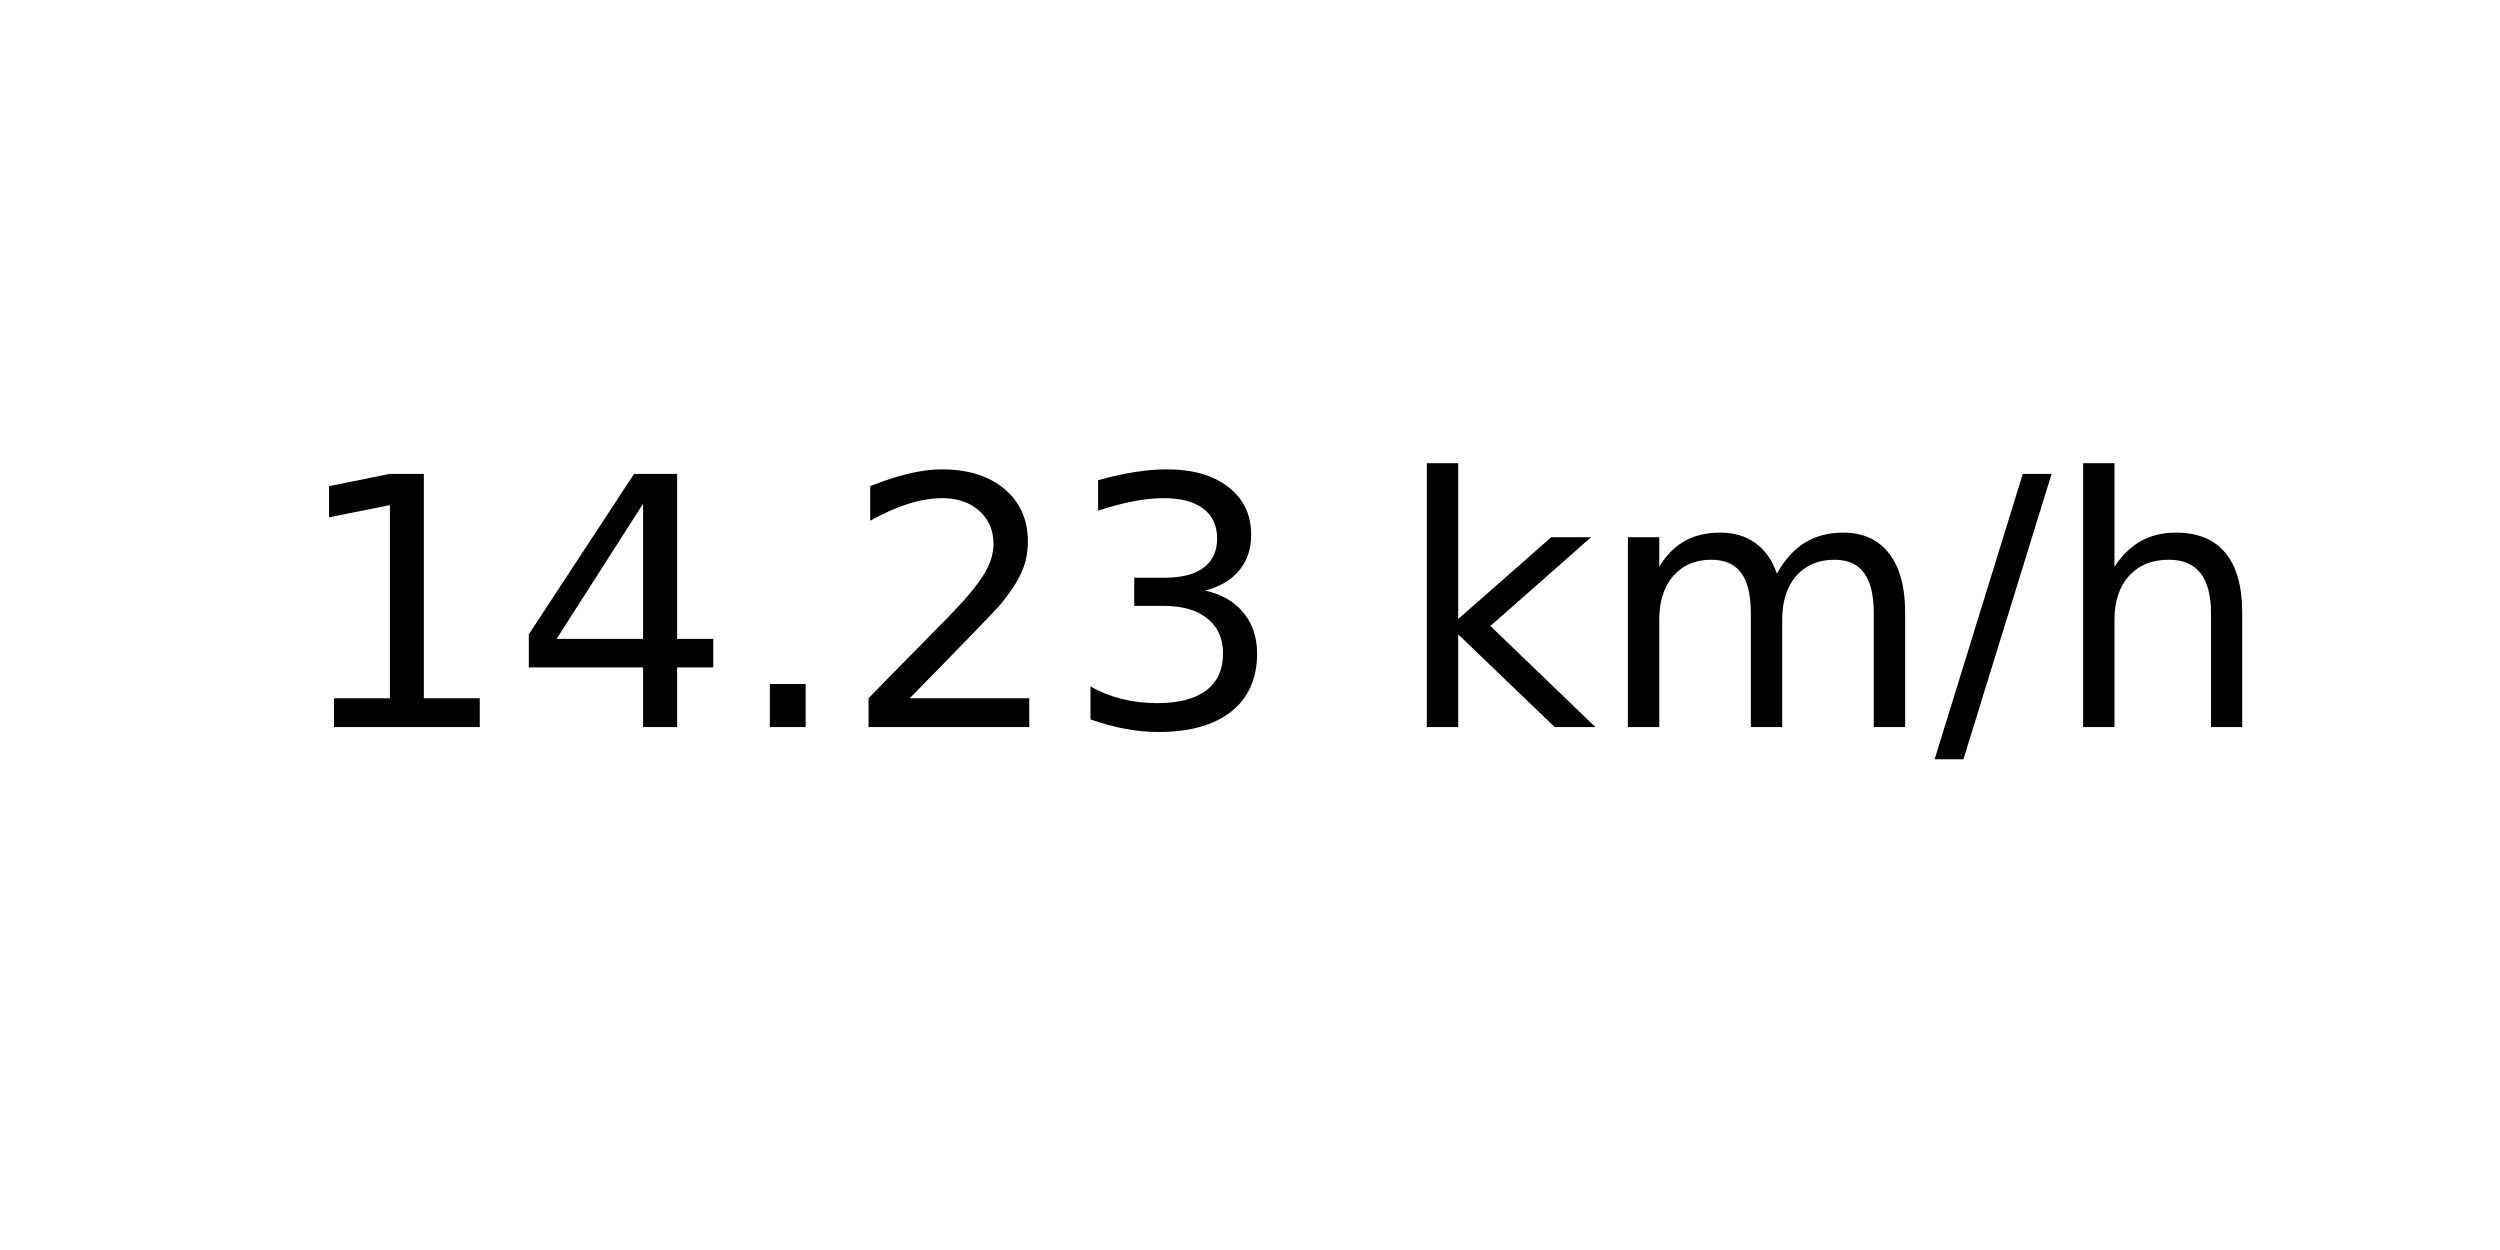
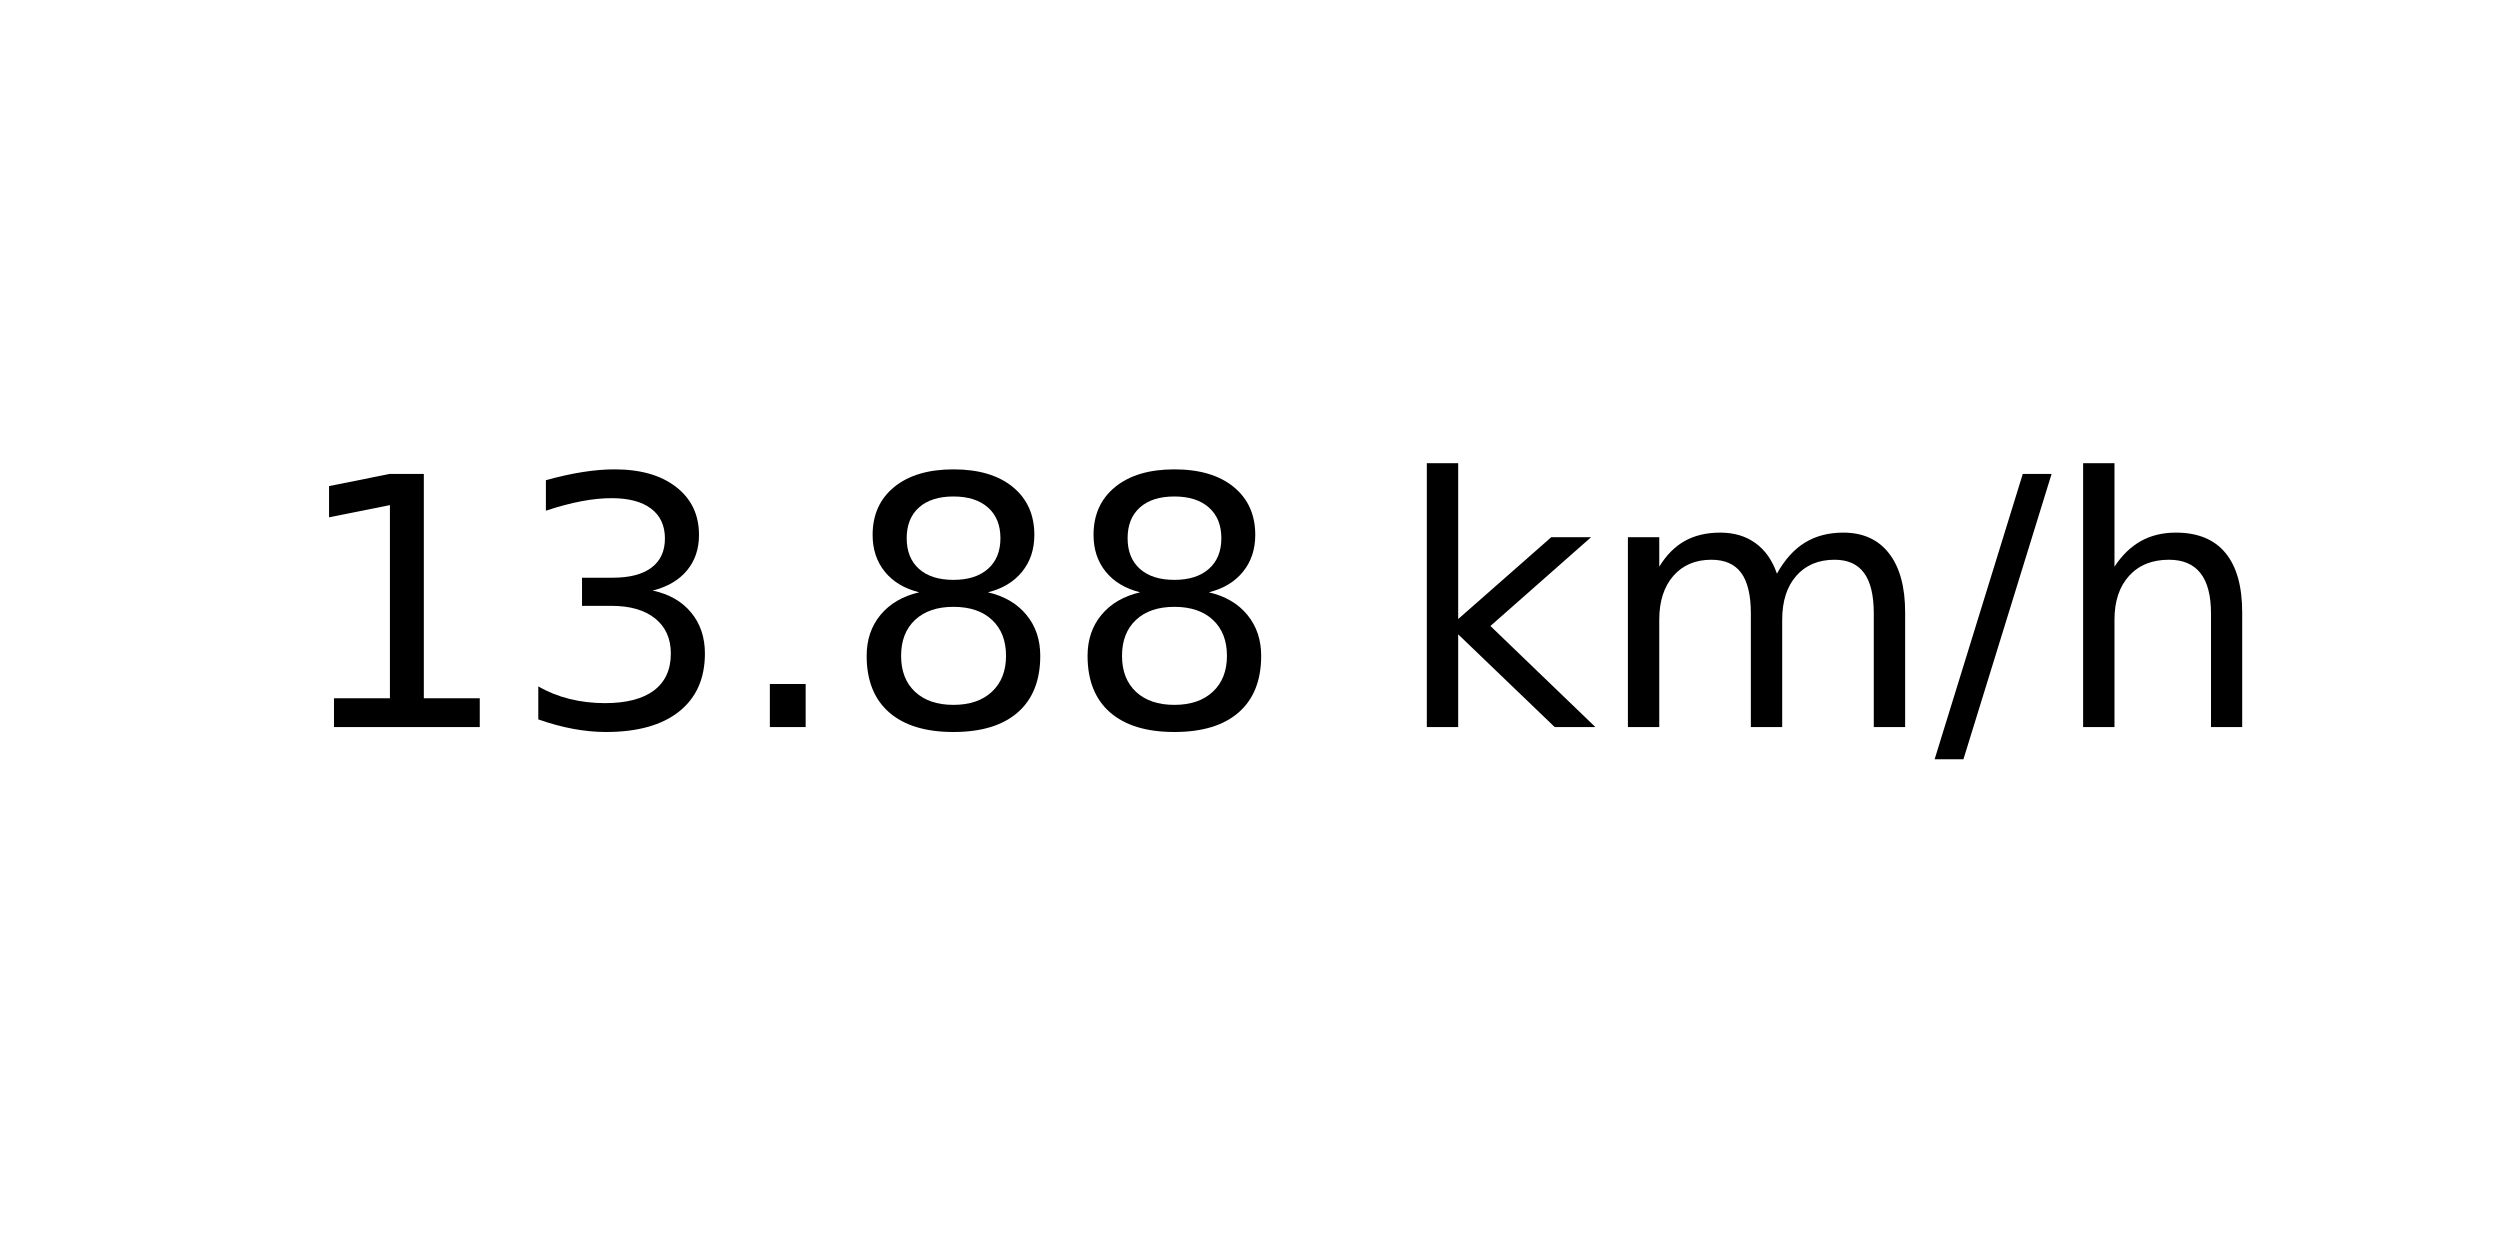
<svg xmlns="http://www.w3.org/2000/svg" xmlns:xlink="http://www.w3.org/1999/xlink" width="72pt" height="36pt" viewBox="0 0 72 36" version="1.1">
  <defs>
    <style type="text/css">*{stroke-linejoin: round; stroke-linecap: butt}</style>
  </defs>
  <g id="figure_1">
    <g id="axes_1">
      <g id="text_1">
        <g transform="translate(8.378125 20.93937) scale(0.1 -0.1)">
          <defs>
            <path id="DejaVuSans-31" d="M 794 531  L 1825 531  L 1825 4091  L 703 3866  L 703 4441  L 1819 4666  L 2450 4666  L 2450 531  L 3481 531  L 3481 0  L 794 0  L 794 531  z " transform="scale(0.015625)" />
-             <path id="DejaVuSans-34" d="M 2419 4116  L 825 1625  L 2419 1625  L 2419 4116  z M 2253 4666  L 3047 4666  L 3047 1625  L 3713 1625  L 3713 1100  L 3047 1100  L 3047 0  L 2419 0  L 2419 1100  L 313 1100  L 313 1709  L 2253 4666  z " transform="scale(0.015625)" />
+             <path id="DejaVuSans-33" d="M 2597 2516  Q 3050 2419 3304 2112  Q 3559 1806 3559 1356  Q 3559 666 3084 287  Q 2609 -91 1734 -91  Q 1441 -91 1130 -33  Q 819 25 488 141  L 488 750  Q 750 597 1062 519  Q 1375 441 1716 441  Q 2309 441 2620 675  Q 2931 909 2931 1356  Q 2931 1769 2642 2001  Q 2353 2234 1838 2234  L 1294 2234  L 1294 2753  L 1863 2753  Q 2328 2753 2575 2939  Q 2822 3125 2822 3475  Q 2822 3834 2567 4026  Q 2313 4219 1838 4219  Q 1578 4219 1281 4162  Q 984 4106 628 3988  L 628 4550  Q 988 4650 1302 4700  Q 1616 4750 1894 4750  Q 2613 4750 3031 4423  Q 3450 4097 3450 3541  Q 3450 3153 3228 2886  Q 3006 2619 2597 2516  z " transform="scale(0.015625)" />
            <path id="DejaVuSans-2e" d="M 684 794  L 1344 794  L 1344 0  L 684 0  L 684 794  z " transform="scale(0.015625)" />
-             <path id="DejaVuSans-32" d="M 1228 531  L 3431 531  L 3431 0  L 469 0  L 469 531  Q 828 903 1448 1529  Q 2069 2156 2228 2338  Q 2531 2678 2651 2914  Q 2772 3150 2772 3378  Q 2772 3750 2511 3984  Q 2250 4219 1831 4219  Q 1534 4219 1204 4116  Q 875 4013 500 3803  L 500 4441  Q 881 4594 1212 4672  Q 1544 4750 1819 4750  Q 2544 4750 2975 4387  Q 3406 4025 3406 3419  Q 3406 3131 3298 2873  Q 3191 2616 2906 2266  Q 2828 2175 2409 1742  Q 1991 1309 1228 531  z " transform="scale(0.015625)" />
-             <path id="DejaVuSans-33" d="M 2597 2516  Q 3050 2419 3304 2112  Q 3559 1806 3559 1356  Q 3559 666 3084 287  Q 2609 -91 1734 -91  Q 1441 -91 1130 -33  Q 819 25 488 141  L 488 750  Q 750 597 1062 519  Q 1375 441 1716 441  Q 2309 441 2620 675  Q 2931 909 2931 1356  Q 2931 1769 2642 2001  Q 2353 2234 1838 2234  L 1294 2234  L 1294 2753  L 1863 2753  Q 2328 2753 2575 2939  Q 2822 3125 2822 3475  Q 2822 3834 2567 4026  Q 2313 4219 1838 4219  Q 1578 4219 1281 4162  Q 984 4106 628 3988  L 628 4550  Q 988 4650 1302 4700  Q 1616 4750 1894 4750  Q 2613 4750 3031 4423  Q 3450 4097 3450 3541  Q 3450 3153 3228 2886  Q 3006 2619 2597 2516  z " transform="scale(0.015625)" />
+             <path id="DejaVuSans-38" d="M 2034 2216  Q 1584 2216 1326 1975  Q 1069 1734 1069 1313  Q 1069 891 1326 650  Q 1584 409 2034 409  Q 2484 409 2743 651  Q 3003 894 3003 1313  Q 3003 1734 2745 1975  Q 2488 2216 2034 2216  z M 1403 2484  Q 997 2584 770 2862  Q 544 3141 544 3541  Q 544 4100 942 4425  Q 1341 4750 2034 4750  Q 2731 4750 3128 4425  Q 3525 4100 3525 3541  Q 3525 3141 3298 2862  Q 3072 2584 2669 2484  Q 3125 2378 3379 2068  Q 3634 1759 3634 1313  Q 3634 634 3220 271  Q 2806 -91 2034 -91  Q 1263 -91 848 271  Q 434 634 434 1313  Q 434 1759 690 2068  Q 947 2378 1403 2484  z M 1172 3481  Q 1172 3119 1398 2916  Q 1625 2713 2034 2713  Q 2441 2713 2670 2916  Q 2900 3119 2900 3481  Q 2900 3844 2670 4047  Q 2441 4250 2034 4250  Q 1625 4250 1398 4047  Q 1172 3844 1172 3481  z " transform="scale(0.015625)" />
            <path id="DejaVuSans-20" transform="scale(0.015625)" />
            <path id="DejaVuSans-6b" d="M 581 4863  L 1159 4863  L 1159 1991  L 2875 3500  L 3609 3500  L 1753 1863  L 3688 0  L 2938 0  L 1159 1709  L 1159 0  L 581 0  L 581 4863  z " transform="scale(0.015625)" />
            <path id="DejaVuSans-6d" d="M 3328 2828  Q 3544 3216 3844 3400  Q 4144 3584 4550 3584  Q 5097 3584 5394 3201  Q 5691 2819 5691 2113  L 5691 0  L 5113 0  L 5113 2094  Q 5113 2597 4934 2840  Q 4756 3084 4391 3084  Q 3944 3084 3684 2787  Q 3425 2491 3425 1978  L 3425 0  L 2847 0  L 2847 2094  Q 2847 2600 2669 2842  Q 2491 3084 2119 3084  Q 1678 3084 1418 2786  Q 1159 2488 1159 1978  L 1159 0  L 581 0  L 581 3500  L 1159 3500  L 1159 2956  Q 1356 3278 1631 3431  Q 1906 3584 2284 3584  Q 2666 3584 2933 3390  Q 3200 3197 3328 2828  z " transform="scale(0.015625)" />
            <path id="DejaVuSans-2f" d="M 1625 4666  L 2156 4666  L 531 -594  L 0 -594  L 1625 4666  z " transform="scale(0.015625)" />
            <path id="DejaVuSans-68" d="M 3513 2113  L 3513 0  L 2938 0  L 2938 2094  Q 2938 2591 2744 2837  Q 2550 3084 2163 3084  Q 1697 3084 1428 2787  Q 1159 2491 1159 1978  L 1159 0  L 581 0  L 581 4863  L 1159 4863  L 1159 2956  Q 1366 3272 1645 3428  Q 1925 3584 2291 3584  Q 2894 3584 3203 3211  Q 3513 2838 3513 2113  z " transform="scale(0.015625)" />
          </defs>
          <use xlink:href="#DejaVuSans-31" />
-           <use xlink:href="#DejaVuSans-34" x="63.623" />
+           <use xlink:href="#DejaVuSans-33" x="63.623" />
          <use xlink:href="#DejaVuSans-2e" x="127.246" />
-           <use xlink:href="#DejaVuSans-32" x="159.033" />
-           <use xlink:href="#DejaVuSans-33" x="222.656" />
+           <use xlink:href="#DejaVuSans-38" x="159.033" />
+           <use xlink:href="#DejaVuSans-38" x="222.656" />
          <use xlink:href="#DejaVuSans-20" x="286.279" />
          <use xlink:href="#DejaVuSans-6b" x="318.066" />
          <use xlink:href="#DejaVuSans-6d" x="375.977" />
          <use xlink:href="#DejaVuSans-2f" x="473.389" />
          <use xlink:href="#DejaVuSans-68" x="507.08" />
        </g>
      </g>
    </g>
  </g>
</svg>
